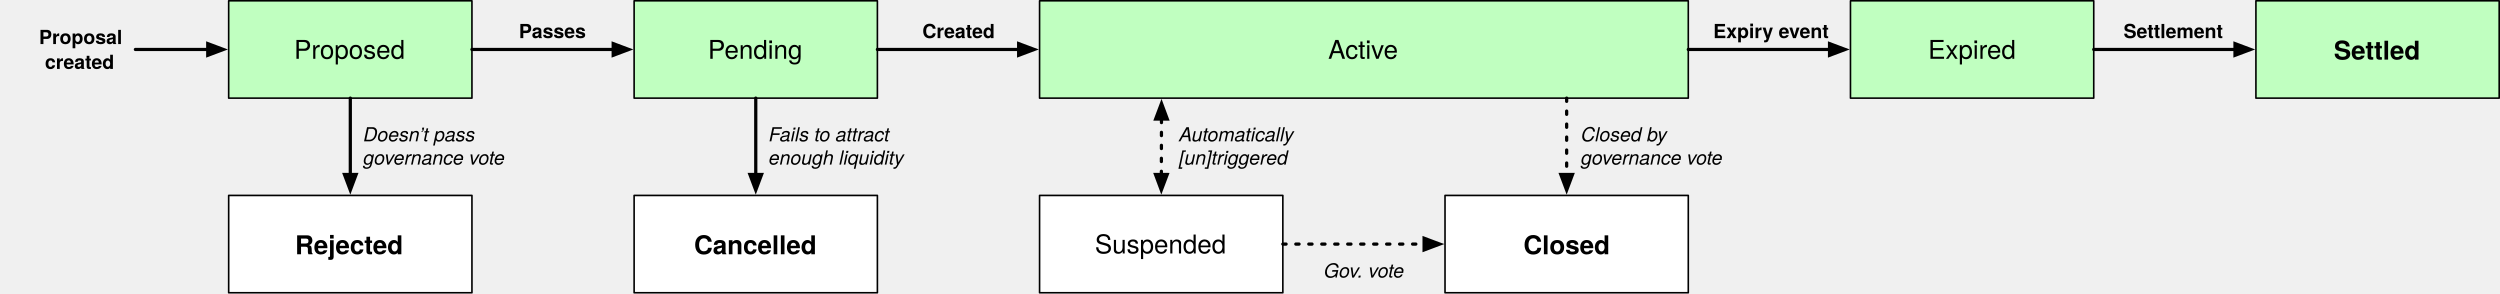
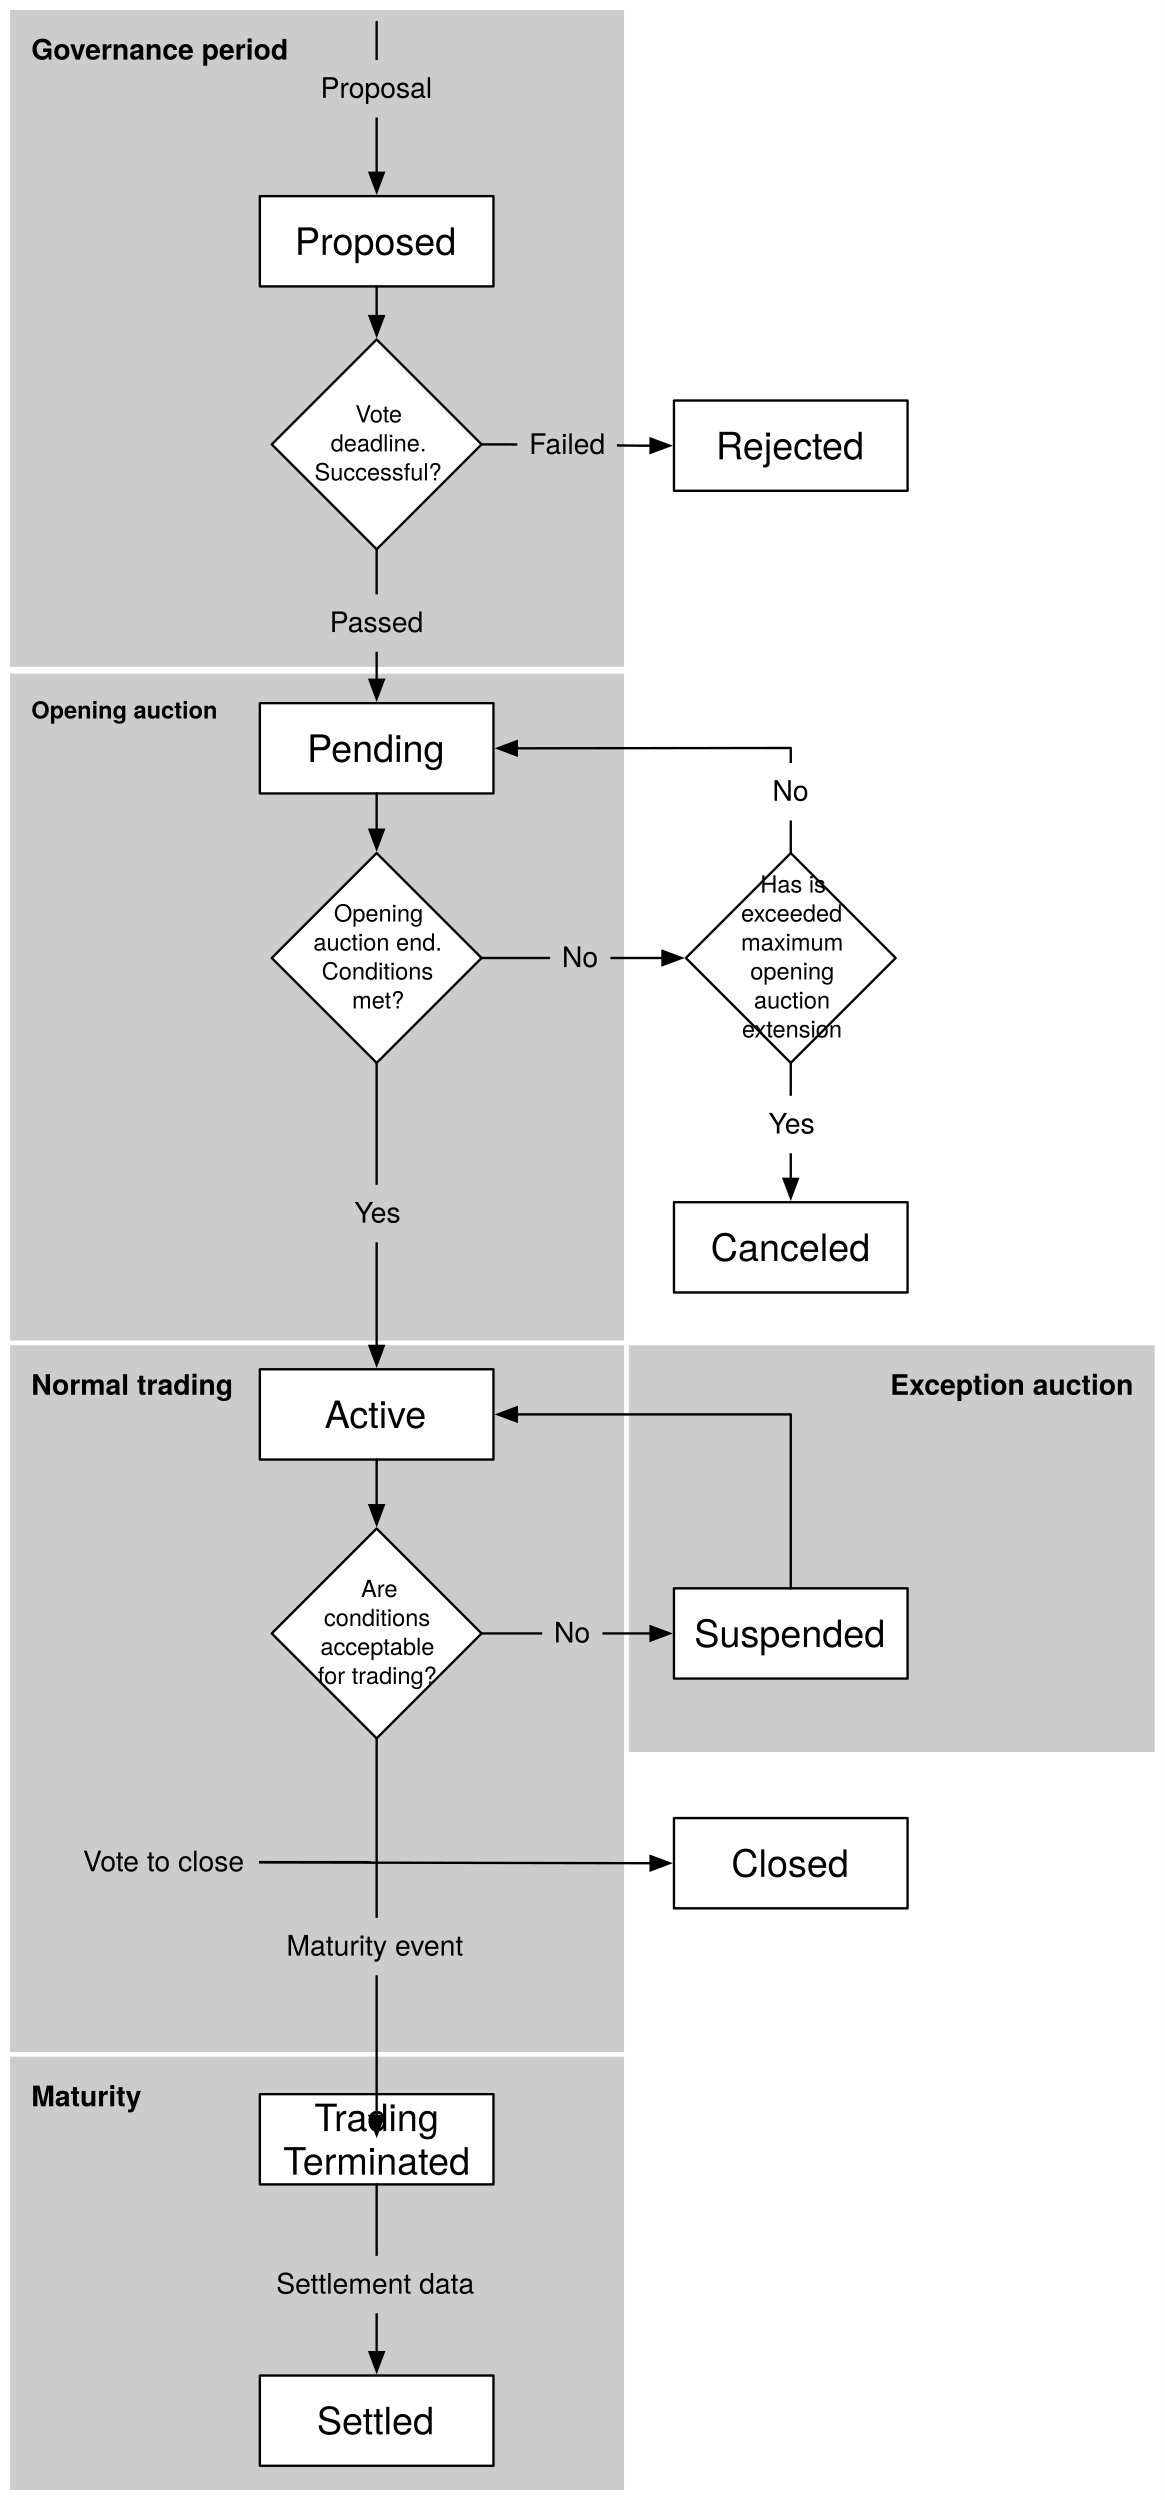
- <svg xmlns="http://www.w3.org/2000/svg" version="1.1" viewBox="-141 -.5 1541.5 181" width="1541.5" height="181">
+ <svg xmlns="http://www.w3.org/2000/svg" version="1.1" viewBox="45.125 31.625 493.625 1059.5" width="493.625" height="1059.5">
  <defs>
+     <font-face font-family="Helvetica Neue" font-size="12" panose-1="2 0 8 3 0 0 0 9 0 4" units-per-em="1000" underline-position="-100" underline-thickness="50" slope="0" x-height="517" cap-height="714" ascent="975.006" descent="-216.995" font-weight="700">
+       <font-face-src>
+         <font-face-name name="HelveticaNeue-Bold" />
+       </font-face-src>
+     </font-face>
+     <font-face font-family="Helvetica Neue" font-size="10" panose-1="2 0 8 3 0 0 0 9 0 4" units-per-em="1000" underline-position="-100" underline-thickness="50" slope="0" x-height="517" cap-height="714" ascent="975.006" descent="-216.995" font-weight="700">
+       <font-face-src>
+         <font-face-name name="HelveticaNeue-Bold" />
+       </font-face-src>
+     </font-face>
    <font-face font-family="Helvetica Neue" font-size="16" panose-1="2 0 5 3 0 0 0 2 0 4" units-per-em="1000" underline-position="-100" underline-thickness="50" slope="0" x-height="517" cap-height="714" ascent="951.996" descent="-212.997" font-weight="400">
      <font-face-src>
        <font-face-name name="HelveticaNeue" />
      </font-face-src>
    </font-face>
-     <font-face font-family="Helvetica Neue" font-size="16" panose-1="2 0 8 3 0 0 0 9 0 4" units-per-em="1000" underline-position="-100" underline-thickness="50" slope="0" x-height="517" cap-height="714" ascent="975.006" descent="-216.995" font-weight="700">
-       <font-face-src>
-         <font-face-name name="HelveticaNeue-Bold" />
-       </font-face-src>
-     </font-face>
-     <marker orient="auto" overflow="visible" markerUnits="strokeWidth" id="FilledArrow_Marker" stroke-linejoin="miter" stroke-miterlimit="10" viewBox="-1 -3 7 6" markerWidth="7" markerHeight="6" color="black">
+     <font-face font-family="Helvetica Neue" font-size="10" panose-1="2 0 5 3 0 0 0 2 0 4" units-per-em="1000" underline-position="-100" underline-thickness="50" slope="0" x-height="517" cap-height="714" ascent="951.996" descent="-212.997" font-weight="400">
+       <font-face-src>
+         <font-face-name name="HelveticaNeue" />
+       </font-face-src>
+     </font-face>
+     <marker orient="auto" overflow="visible" markerUnits="strokeWidth" id="FilledArrow_Marker" stroke-linejoin="miter" stroke-miterlimit="10" viewBox="-1 -4 10 8" markerWidth="10" markerHeight="8" color="black">
      <g>
-         <path d="M 4.8 0 L 0 -1.8 L 0 1.8 Z" fill="currentColor" stroke="currentColor" stroke-width="1" />
+         <path d="M 8 0 L 0 -3 L 0 3 Z" fill="currentColor" stroke="currentColor" stroke-width="1" />
      </g>
    </marker>
-     <marker orient="auto" overflow="visible" markerUnits="strokeWidth" id="FilledArrow_Marker_2" stroke-linejoin="miter" stroke-miterlimit="10" viewBox="-6 -3 7 6" markerWidth="7" markerHeight="6" color="black">
-       <g>
-         <path d="M -4.8 0 L 0 1.8 L 0 -1.8 Z" fill="currentColor" stroke="currentColor" stroke-width="1" />
-       </g>
-     </marker>
-     <font-face font-family="Helvetica Neue" font-size="12" panose-1="2 0 5 3 0 0 0 9 0 4" units-per-em="1000" underline-position="-100" underline-thickness="50" slope="-1e3" x-height="517" cap-height="714" ascent="957.001" descent="-212.997" font-style="italic" font-weight="400">
-       <font-face-src>
-         <font-face-name name="HelveticaNeue-Italic" />
-       </font-face-src>
-     </font-face>
-     <font-face font-family="Helvetica Neue" font-size="12" panose-1="2 0 8 3 0 0 0 9 0 4" units-per-em="1000" underline-position="-100" underline-thickness="50" slope="0" x-height="517" cap-height="714" ascent="975.006" descent="-216.995" font-weight="700">
-       <font-face-src>
-         <font-face-name name="HelveticaNeue-Bold" />
+     <font-face font-family="Helvetica Neue" font-size="12" panose-1="2 0 5 3 0 0 0 2 0 4" units-per-em="1000" underline-position="-100" underline-thickness="50" slope="0" x-height="517" cap-height="714" ascent="951.996" descent="-212.997" font-weight="400">
+       <font-face-src>
+         <font-face-name name="HelveticaNeue" />
      </font-face-src>
    </font-face>
  </defs>
-   <g id="Canvas_1" stroke-opacity="1" fill="none" fill-opacity="1" stroke="none" stroke-dasharray="none">
+   <g id="Canvas_1" stroke-dasharray="none" fill="none" fill-opacity="1" stroke="none" stroke-opacity="1">
+     <rect fill="white" x="45.125" y="31.625" width="493.625" height="1059.5" />
    <g id="Canvas_1_Layer_1">
-       <g id="Graphic_2">
-         <rect x="0" y="0" width="150" height="60" fill="#c0ffc0" />
-         <rect x="0" y="0" width="150" height="60" stroke="black" stroke-linecap="round" stroke-linejoin="round" stroke-width="1" />
-         <text transform="translate(5 20.776)" fill="black">
-           <tspan font-family="Helvetica Neue" font-size="16" font-weight="400" fill="black" x="35.328" y="15">Proposed</tspan>
-         </text>
-       </g>
-       <g id="Graphic_3">
-         <rect x="0" y="120" width="150" height="60" fill="white" />
-         <rect x="0" y="120" width="150" height="60" stroke="black" stroke-linecap="round" stroke-linejoin="round" stroke-width="1" />
-         <text transform="translate(5 140.2679)" fill="black">
-           <tspan font-family="Helvetica Neue" font-size="16" font-weight="700" fill="black" x="35.928" y="16">Rejected</tspan>
+       <g id="Graphic_64">
+         <rect x="310.5" y="600.75" width="225" height="174.375" fill="#ccc" />
+         <rect x="310.5" y="600.75" width="225" height="174.375" stroke="white" stroke-linecap="round" stroke-linejoin="round" stroke-width="2" />
+         <text transform="translate(320.5 610.75)" fill="black">
+           <tspan font-family="Helvetica Neue" font-size="12" font-weight="700" fill="black" x="101.908" y="12">Exception auction</tspan>
+         </text>
+       </g>
+       <g id="Graphic_41">
+         <rect x="48.375" y="34.875" width="262.224" height="280.394" fill="#ccc" />
+         <rect x="48.375" y="34.875" width="262.224" height="280.394" stroke="white" stroke-linecap="round" stroke-linejoin="round" stroke-width="2" />
+         <text transform="translate(58.375 44.875)" fill="black">
+           <tspan font-family="Helvetica Neue" font-size="12" font-weight="700" fill="black" x="0" y="12">Governance period</tspan>
+         </text>
+       </g>
+       <g id="Graphic_62">
+         <rect x="48.375" y="316.125" width="262.224" height="285.75" fill="#ccc" />
+         <rect x="48.375" y="316.125" width="262.224" height="285.75" stroke="white" stroke-linecap="round" stroke-linejoin="round" stroke-width="2" />
+         <text transform="translate(58.375 326.125)" fill="black">
+           <tspan font-family="Helvetica Neue" font-size="10" font-weight="700" fill="black" x="0" y="10">Opening auction</tspan>
+         </text>
+       </g>
+       <g id="Graphic_63">
+         <rect x="48.375" y="600.75" width="262.224" height="302.625" fill="#ccc" />
+         <rect x="48.375" y="600.75" width="262.224" height="302.625" stroke="white" stroke-linecap="round" stroke-linejoin="round" stroke-width="2" />
+         <text transform="translate(58.375 610.75)" fill="black">
+           <tspan font-family="Helvetica Neue" font-size="12" font-weight="700" fill="black" x="0" y="12">Normal trading</tspan>
+         </text>
+       </g>
+       <g id="Graphic_67">
+         <rect x="48.375" y="902.25" width="262.224" height="185.625" fill="#ccc" />
+         <rect x="48.375" y="902.25" width="262.224" height="185.625" stroke="white" stroke-linecap="round" stroke-linejoin="round" stroke-width="2" />
+         <text transform="translate(58.375 912.25)" fill="black">
+           <tspan font-family="Helvetica Neue" font-size="12" font-weight="700" fill="black" x="0" y="12">Maturity</tspan>
        </text>
      </g>
      <g id="Graphic_4">
-         <rect x="250" y="0" width="150" height="60" fill="#c0ffc0" />
-         <rect x="250" y="0" width="150" height="60" stroke="black" stroke-linecap="round" stroke-linejoin="round" stroke-width="1" />
-         <text transform="translate(255 20.776)" fill="black">
-           <tspan font-family="Helvetica Neue" font-size="16" font-weight="400" fill="black" x="40.512" y="15">Pending</tspan>
+         <rect x="155.25" y="329.625" width="99" height="38.25" fill="white" />
+         <rect x="155.25" y="329.625" width="99" height="38.25" stroke="black" stroke-linecap="round" stroke-linejoin="round" stroke-width="1" />
+         <text transform="translate(160.25 339.526)" fill="black">
+           <tspan font-family="Helvetica Neue" font-size="16" font-weight="400" fill="black" x="15.012" y="15">Pending</tspan>
        </text>
      </g>
      <g id="Graphic_5">
-         <rect x="250" y="120" width="150" height="60" fill="white" />
-         <rect x="250" y="120" width="150" height="60" stroke="black" stroke-linecap="round" stroke-linejoin="round" stroke-width="1" />
-         <text transform="translate(255 140.2679)" fill="black">
-           <tspan font-family="Helvetica Neue" font-size="16" font-weight="700" fill="black" x="31.944" y="16">Cancelled</tspan>
-         </text>
-       </g>
-       <g id="Graphic_8">
-         <rect x="500" y="0" width="400" height="60" fill="#c0ffc0" />
-         <rect x="500" y="0" width="400" height="60" stroke="black" stroke-linecap="round" stroke-linejoin="round" stroke-width="1" />
-         <text transform="translate(505 20.776)" fill="black">
-           <tspan font-family="Helvetica Neue" font-size="16" font-weight="400" fill="black" x="172.928" y="15">Active</tspan>
+         <rect x="330.75" y="201.375" width="99" height="38.25" fill="white" />
+         <rect x="330.75" y="201.375" width="99" height="38.25" stroke="black" stroke-linecap="round" stroke-linejoin="round" stroke-width="1" />
+         <text transform="translate(335.75 211.276)" fill="black">
+           <tspan font-family="Helvetica Neue" font-size="16" font-weight="400" fill="black" x="12.796" y="15">Rejected</tspan>
+         </text>
+       </g>
+       <g id="Graphic_6">
+         <rect x="155.25" y="114.75" width="99" height="38.25" fill="white" />
+         <rect x="155.25" y="114.75" width="99" height="38.25" stroke="black" stroke-linecap="round" stroke-linejoin="round" stroke-width="1" />
+         <text transform="translate(160.25 124.651)" fill="black">
+           <tspan font-family="Helvetica Neue" font-size="16" font-weight="400" fill="black" x="9.828" y="15">Proposed</tspan>
+         </text>
+       </g>
+       <g id="Graphic_7">
+         <rect x="330.75" y="541.125" width="99" height="38.25" fill="white" />
+         <rect x="330.75" y="541.125" width="99" height="38.25" stroke="black" stroke-linecap="round" stroke-linejoin="round" stroke-width="1" />
+         <text transform="translate(335.75 551.026)" fill="black">
+           <tspan font-family="Helvetica Neue" font-size="16" font-weight="400" fill="black" x="10.572" y="15">Canceled</tspan>
        </text>
      </g>
      <g id="Graphic_9">
-         <rect x="500" y="120" width="150" height="60" fill="white" />
-         <rect x="500" y="120" width="150" height="60" stroke="black" stroke-linecap="round" stroke-linejoin="round" stroke-width="1" />
-         <text transform="translate(505 140.776)" fill="black">
-           <tspan font-family="Helvetica Neue" font-size="16" font-weight="400" fill="black" x="29.096" y="15">Suspended</tspan>
+         <rect x="155.25" y="611.922" width="99" height="38.25" fill="white" />
+         <rect x="155.25" y="611.922" width="99" height="38.25" stroke="black" stroke-linecap="round" stroke-linejoin="round" stroke-width="1" />
+         <text transform="translate(160.25 621.8233)" fill="black">
+           <tspan font-family="Helvetica Neue" font-size="16" font-weight="400" fill="black" x="22.428" y="15">Active</tspan>
        </text>
      </g>
      <g id="Graphic_10">
-         <rect x="750" y="120" width="150" height="60" fill="white" />
-         <rect x="750" y="120" width="150" height="60" stroke="black" stroke-linecap="round" stroke-linejoin="round" stroke-width="1" />
-         <text transform="translate(755 140.2679)" fill="black">
-           <tspan font-family="Helvetica Neue" font-size="16" font-weight="700" fill="black" x="43.344" y="16">Closed</tspan>
+         <rect x="330.75" y="704.757" width="99" height="38.25" fill="white" />
+         <rect x="330.75" y="704.757" width="99" height="38.25" stroke="black" stroke-linecap="round" stroke-linejoin="round" stroke-width="1" />
+         <text transform="translate(335.75 714.6583)" fill="black">
+           <tspan font-family="Helvetica Neue" font-size="16" font-weight="400" fill="black" x="3.596" y="15">Suspended</tspan>
        </text>
      </g>
      <g id="Graphic_11">
-         <rect x="1e3" y="0" width="150" height="60" fill="#c0ffc0" />
-         <rect x="1e3" y="0" width="150" height="60" stroke="black" stroke-linecap="round" stroke-linejoin="round" stroke-width="1" />
-         <text transform="translate(1005 20.776)" fill="black">
-           <tspan font-family="Helvetica Neue" font-size="16" font-weight="400" fill="black" x="42.888" y="15">Expired</tspan>
+         <rect x="330.75" y="802.125" width="99" height="38.25" fill="white" />
+         <rect x="330.75" y="802.125" width="99" height="38.25" stroke="black" stroke-linecap="round" stroke-linejoin="round" stroke-width="1" />
+         <text transform="translate(335.75 812.026)" fill="black">
+           <tspan font-family="Helvetica Neue" font-size="16" font-weight="400" fill="black" x="19.316" y="15">Closed</tspan>
        </text>
      </g>
      <g id="Graphic_12">
-         <rect x="1250" y="0" width="150" height="60" fill="#c0ffc0" />
-         <rect x="1250" y="0" width="150" height="60" stroke="black" stroke-linecap="round" stroke-linejoin="round" stroke-width="1" />
-         <text transform="translate(1255 20.26794)" fill="black">
-           <tspan font-family="Helvetica Neue" font-size="16" font-weight="700" fill="black" x="43.04" y="16">Settled</tspan>
-         </text>
-       </g>
-       <g id="Line_13">
-         <line x1="150" y1="30" x2="237.1" y2="30" marker-end="url(#FilledArrow_Marker)" stroke="black" stroke-linecap="round" stroke-linejoin="round" stroke-width="2" />
-       </g>
-       <g id="Line_14">
-         <line x1="75" y1="60" x2="75" y2="107.1" marker-end="url(#FilledArrow_Marker)" stroke="black" stroke-linecap="round" stroke-linejoin="round" stroke-width="2" />
-       </g>
-       <g id="Line_15">
-         <line x1="325" y1="60" x2="325" y2="107.1" marker-end="url(#FilledArrow_Marker)" stroke="black" stroke-linecap="round" stroke-linejoin="round" stroke-width="2" />
-       </g>
-       <g id="Line_16">
-         <line x1="400" y1="30" x2="487.1" y2="30" marker-end="url(#FilledArrow_Marker)" stroke="black" stroke-linecap="round" stroke-linejoin="round" stroke-width="2" />
+         <rect x="155.25" y="919.125" width="99" height="38.25" fill="white" />
+         <rect x="155.25" y="919.125" width="99" height="38.25" stroke="black" stroke-linecap="round" stroke-linejoin="round" stroke-width="1" />
+         <text transform="translate(160.25 919.802)" fill="black">
+           <tspan font-family="Helvetica Neue" font-size="16" font-weight="400" fill="black" x="18.124" y="15">Trading </tspan>
+           <tspan font-family="Helvetica Neue" font-size="16" font-weight="400" fill="black" x="4.932" y="33.448">Terminated</tspan>
+         </text>
+       </g>
+       <g id="Graphic_13">
+         <rect x="155.25" y="1038.375" width="99" height="38.25" fill="white" />
+         <rect x="155.25" y="1038.375" width="99" height="38.25" stroke="black" stroke-linecap="round" stroke-linejoin="round" stroke-width="1" />
+         <text transform="translate(160.25 1048.276)" fill="black">
+           <tspan font-family="Helvetica Neue" font-size="16" font-weight="400" fill="black" x="19.164" y="15">Settled</tspan>
+         </text>
+       </g>
+       <g id="Graphic_16">
+         <path d="M 204.75 175.5 L 249.21 219.96 L 204.75 264.42 L 160.29 219.96 Z" fill="white" />
+         <path d="M 204.75 175.5 L 249.21 219.96 L 204.75 264.42 L 160.29 219.96 Z" stroke="black" stroke-linecap="round" stroke-linejoin="round" stroke-width="1" />
+         <text transform="translate(177.2942 200.6508)" fill="black">
+           <tspan font-family="Helvetica Neue" font-size="10" font-weight="400" fill="black" x="18.435" y="10">Vote </tspan>
+           <tspan font-family="Helvetica Neue" font-size="10" font-weight="400" fill="black" x="7.97" y="22.28">deadline.</tspan>
+           <tspan font-family="Helvetica Neue" font-size="10" font-weight="400" fill="black" x="1.12" y="34.56">Successful?</tspan>
+         </text>
+       </g>
+       <g id="Graphic_17">
+         <path d="M 204.75 393.165 L 249.21 437.625 L 204.75 482.085 L 160.29 437.625 Z" fill="white" />
+         <path d="M 204.75 393.165 L 249.21 437.625 L 204.75 482.085 L 160.29 437.625 Z" stroke="black" stroke-linecap="round" stroke-linejoin="round" stroke-width="1" />
+         <text transform="translate(177.2942 412.1758)" fill="black">
+           <tspan font-family="Helvetica Neue" font-size="10" font-weight="400" fill="black" x="9.355" y="10">Opening </tspan>
+           <tspan font-family="Helvetica Neue" font-size="10" font-weight="400" fill="black" x=".65" y="22.28">auction end.</tspan>
+           <tspan font-family="Helvetica Neue" font-size="10" font-weight="400" fill="black" x="4.175" y="34.56">Conditions </tspan>
+           <tspan font-family="Helvetica Neue" font-size="10" font-weight="400" fill="black" x="17.04" y="46.84">met?</tspan>
+         </text>
      </g>
      <g id="Line_18">
-         <line x1="575.092" y1="107.1" x2="575.166" y2="72.9" marker-end="url(#FilledArrow_Marker)" marker-start="url(#FilledArrow_Marker_2)" stroke="black" stroke-linecap="round" stroke-linejoin="round" stroke-dasharray="2.0,6.0" stroke-width="2" />
+         <line x1="204.75" y1="153" x2="204.75" y2="165.6" marker-end="url(#FilledArrow_Marker)" stroke="black" stroke-linecap="round" stroke-linejoin="round" stroke-width="1" />
      </g>
      <g id="Line_19">
-         <line x1="650" y1="150" x2="737.1" y2="150" marker-end="url(#FilledArrow_Marker)" stroke="black" stroke-linecap="round" stroke-linejoin="round" stroke-dasharray="2.0,6.0" stroke-width="2" />
+         <path d="M 249.21 219.96 L 259.21 219.96 L 289.98 220.23 L 315.85 220.5 L 320.85 220.5" marker-end="url(#FilledArrow_Marker)" stroke="black" stroke-linecap="round" stroke-linejoin="round" stroke-width="1" />
      </g>
      <g id="Line_20">
-         <line x1="825" y1="60" x2="825" y2="107.1" marker-end="url(#FilledArrow_Marker)" stroke="black" stroke-linecap="round" stroke-linejoin="round" stroke-dasharray="2.0,6.0" stroke-width="2" />
+         <line x1="204.75" y1="264.42" x2="204.75" y2="319.725" marker-end="url(#FilledArrow_Marker)" stroke="black" stroke-linecap="round" stroke-linejoin="round" stroke-width="1" />
      </g>
      <g id="Line_21">
-         <line x1="900" y1="30" x2="987.1" y2="30" marker-end="url(#FilledArrow_Marker)" stroke="black" stroke-linecap="round" stroke-linejoin="round" stroke-width="2" />
-       </g>
-       <g id="Line_22">
-         <line x1="1150" y1="30" x2="1237.1" y2="30" marker-end="url(#FilledArrow_Marker)" stroke="black" stroke-linecap="round" stroke-linejoin="round" stroke-width="2" />
-       </g>
-       <g id="Line_24">
-         <line x1="-57.513" y1="30" x2="-12.9" y2="30" marker-end="url(#FilledArrow_Marker)" stroke="black" stroke-linecap="round" stroke-linejoin="round" stroke-width="2" />
-       </g>
-       <g id="Graphic_25">
-         <text transform="translate(83 75.664)" fill="black">
-           <tspan font-family="Helvetica Neue" font-size="12" font-style="italic" font-weight="400" fill="black" x="0" y="11">Doesn’t pass </tspan>
-           <tspan font-family="Helvetica Neue" font-size="12" font-style="italic" font-weight="400" fill="black" x="0" y="25.336">governance vote</tspan>
-         </text>
-       </g>
-       <g id="Graphic_26">
-         <text transform="translate(155 11)" fill="black">
-           <tspan font-family="Helvetica Neue" font-size="12" font-weight="700" fill="black" x="23.944" y="12">Passes</tspan>
-         </text>
-       </g>
-       <g id="Graphic_28">
-         <text transform="translate(333 75.664)" fill="black">
-           <tspan font-family="Helvetica Neue" font-size="12" font-style="italic" font-weight="400" fill="black" x="0" y="11">Fails to attract </tspan>
-           <tspan font-family="Helvetica Neue" font-size="12" font-style="italic" font-weight="400" fill="black" x="0" y="25.336">enough liquidity</tspan>
-         </text>
-       </g>
-       <g id="Graphic_29">
-         <text transform="translate(406 11)" fill="black">
-           <tspan font-family="Helvetica Neue" font-size="12" font-weight="700" fill="black" x="21.718" y="12">Created</tspan>
-         </text>
-       </g>
-       <g id="Graphic_30">
-         <text transform="translate(906 11)" fill="black">
-           <tspan font-family="Helvetica Neue" font-size="12" font-weight="700" fill="black" x="9.382" y="12">Expiry event</tspan>
-         </text>
-       </g>
-       <g id="Graphic_32">
-         <text transform="translate(586 75.664)" fill="black">
-           <tspan font-family="Helvetica Neue" font-size="12" font-style="italic" font-weight="400" fill="black" x="0" y="11">Automatically </tspan>
-           <tspan font-family="Helvetica Neue" font-size="12" font-style="italic" font-weight="400" fill="black" x="0" y="25.336">[un]triggered</tspan>
-         </text>
-       </g>
-       <g id="Graphic_33">
-         <text transform="translate(833.8475 75.664)" fill="black">
-           <tspan font-family="Helvetica Neue" font-size="12" font-style="italic" font-weight="400" fill="black" x="0" y="11">Closed by </tspan>
-           <tspan font-family="Helvetica Neue" font-size="12" font-style="italic" font-weight="400" fill="black" x="0" y="25.336">governance vote</tspan>
-         </text>
-       </g>
-       <g id="Graphic_35">
-         <text transform="translate(656 159.6519)" fill="black">
-           <tspan font-family="Helvetica Neue" font-size="12" font-style="italic" font-weight="400" fill="black" x="19.282" y="11">Gov. vote</tspan>
-         </text>
-       </g>
-       <g id="Graphic_36">
-         <text transform="translate(1155 11)" fill="black">
-           <tspan font-family="Helvetica Neue" font-size="12" font-weight="700" fill="black" x="13.396" y="12">Settlement</tspan>
-         </text>
-       </g>
-       <g id="Graphic_37">
-         <text transform="translate(-136 14.65192)" fill="black">
-           <tspan font-family="Helvetica Neue" font-size="12" font-weight="700" fill="black" x="19.06" y="12">Proposal </tspan>
-           <tspan font-family="Helvetica Neue" font-size="12" font-weight="700" fill="black" x="22.72" y="27.348">created</tspan>
+         <line x1="204.75" y1="367.875" x2="204.75" y2="383.265" marker-end="url(#FilledArrow_Marker)" stroke="black" stroke-linecap="round" stroke-linejoin="round" stroke-width="1" />
+       </g>
+       <g id="Graphic_27">
+         <path d="M 204.75 679.422 L 249.21 723.882 L 204.75 768.342 L 160.29 723.882 Z" fill="white" />
+         <path d="M 204.75 679.422 L 249.21 723.882 L 204.75 768.342 L 160.29 723.882 Z" stroke="black" stroke-linecap="round" stroke-linejoin="round" stroke-width="1" />
+         <text transform="translate(177.2942 698.4331)" fill="black">
+           <tspan font-family="Helvetica Neue" font-size="10" font-weight="400" fill="black" x="20.845" y="10">Are </tspan>
+           <tspan font-family="Helvetica Neue" font-size="10" font-weight="400" fill="black" x="5.1" y="22.28">conditions </tspan>
+           <tspan font-family="Helvetica Neue" font-size="10" font-weight="400" fill="black" x="3.62" y="34.56">acceptable </tspan>
+           <tspan font-family="Helvetica Neue" font-size="10" font-weight="400" fill="black" x="2.51" y="46.84">for trading?</tspan>
+         </text>
+       </g>
+       <g id="Line_31">
+         <line x1="204.75" y1="650.172" x2="204.75" y2="669.522" marker-end="url(#FilledArrow_Marker)" stroke="black" stroke-linecap="round" stroke-linejoin="round" stroke-width="1" />
+       </g>
+       <g id="Line_33">
+         <line x1="249.21" y1="723.882" x2="320.85" y2="723.882" marker-end="url(#FilledArrow_Marker)" stroke="black" stroke-linecap="round" stroke-linejoin="round" stroke-width="1" />
+       </g>
+       <g id="Line_37">
+         <line x1="204.75" y1="957.375" x2="204.75" y2="1028.475" marker-end="url(#FilledArrow_Marker)" stroke="black" stroke-linecap="round" stroke-linejoin="round" stroke-width="1" />
+       </g>
+       <g id="Graphic_42">
+         <rect x="179.86" y="283.506" width="49.78" height="24.336" fill="#ccc" />
+         <text transform="translate(184.86 288.5059)" fill="black">
+           <tspan font-family="Helvetica Neue" font-size="12" font-weight="400" fill="black" x="0" y="11">Passed</tspan>
+         </text>
+       </g>
+       <g id="Graphic_43">
+         <rect x="264.358" y="208.022" width="42.22" height="24.336" fill="#ccc" />
+         <text transform="translate(269.358 213.0224)" fill="black">
+           <tspan font-family="Helvetica Neue" font-size="12" font-weight="400" fill="black" x="58264504e-20" y="11">Failed</tspan>
+         </text>
+       </g>
+       <g id="Line_45">
+         <line x1="204.75" y1="40.95" x2="204.75" y2="104.85" marker-end="url(#FilledArrow_Marker)" stroke="black" stroke-linecap="round" stroke-linejoin="round" stroke-width="1" />
+       </g>
+       <g id="Graphic_46">
+         <rect x="175.972" y="57.088" width="57.556" height="24.336" fill="#ccc" />
+         <text transform="translate(180.972 62.08822)" fill="black">
+           <tspan font-family="Helvetica Neue" font-size="12" font-weight="400" fill="black" x="24513724e-20" y="11">Proposal</tspan>
+         </text>
+       </g>
+       <g id="Line_49">
+         <line x1="380.25" y1="482.085" x2="380.25" y2="531.225" marker-end="url(#FilledArrow_Marker)" stroke="black" stroke-linecap="round" stroke-linejoin="round" stroke-width="1" />
+       </g>
+       <g id="Line_50">
+         <line x1="204.75" y1="482.085" x2="204.75" y2="602.022" marker-end="url(#FilledArrow_Marker)" stroke="black" stroke-linecap="round" stroke-linejoin="round" stroke-width="1" />
+       </g>
+       <g id="Graphic_51">
+         <rect x="190.306" y="533.76" width="28.888" height="24.336" fill="#ccc" />
+         <text transform="translate(195.306 538.7599)" fill="black">
+           <tspan font-family="Helvetica Neue" font-size="12" font-weight="400" fill="black" x="0" y="11">Yes</tspan>
+         </text>
+       </g>
+       <g id="Graphic_52">
+         <rect x="365.806" y="496.022" width="28.888" height="24.336" fill="white" />
+         <text transform="translate(370.806 501.0219)" fill="black">
+           <tspan font-family="Helvetica Neue" font-size="12" font-weight="400" fill="black" x="0" y="11">Yes</tspan>
+         </text>
+       </g>
+       <g id="Graphic_53">
+         <path d="M 380.25 393.165 L 424.71 437.625 L 380.25 482.085 L 335.79 437.625 Z" fill="white" />
+         <path d="M 380.25 393.165 L 424.71 437.625 L 380.25 482.085 L 335.79 437.625 Z" stroke="black" stroke-linecap="round" stroke-linejoin="round" stroke-width="1" />
+         <text transform="translate(352.7942 399.8958)" fill="black">
+           <tspan font-family="Helvetica Neue" font-size="10" font-weight="400" fill="black" x="14.55" y="10">Has is </tspan>
+           <tspan font-family="Helvetica Neue" font-size="10" font-weight="400" fill="black" x="6.4" y="22.28">exceeded </tspan>
+           <tspan font-family="Helvetica Neue" font-size="10" font-weight="400" fill="black" x="6.385" y="34.56">maximum </tspan>
+           <tspan font-family="Helvetica Neue" font-size="10" font-weight="400" fill="black" x="10.285" y="46.84">opening </tspan>
+           <tspan font-family="Helvetica Neue" font-size="10" font-weight="400" fill="black" x="11.86" y="59.12">auction </tspan>
+           <tspan font-family="Helvetica Neue" font-size="10" font-weight="400" fill="black" x="6.77" y="71.4">extension</tspan>
+         </text>
+       </g>
+       <g id="Line_57">
+         <line x1="249.21" y1="437.625" x2="325.89" y2="437.625" marker-end="url(#FilledArrow_Marker)" stroke="black" stroke-linecap="round" stroke-linejoin="round" stroke-width="1" />
+       </g>
+       <g id="Graphic_59">
+         <rect x="278.273" y="425.457" width="25.552" height="24.336" fill="#ccc" />
+         <text transform="translate(283.2734 430.457)" fill="black">
+           <tspan font-family="Helvetica Neue" font-size="12" font-weight="400" fill="black" x="0" y="11">No</tspan>
+         </text>
+       </g>
+       <g id="Line_60">
+         <path d="M 380.25 393.165 L 380.25 348.621 L 269.15 348.75 L 264.15 348.75" marker-end="url(#FilledArrow_Marker)" stroke="black" stroke-linecap="round" stroke-linejoin="round" stroke-width="1" />
+       </g>
+       <g id="Graphic_61">
+         <rect x="367.474" y="354.993" width="25.552" height="24.336" fill="white" />
+         <text transform="translate(372.474 359.993)" fill="black">
+           <tspan font-family="Helvetica Neue" font-size="12" font-weight="400" fill="black" x="0" y="11">No</tspan>
+         </text>
+       </g>
+       <g id="Graphic_65">
+         <rect x="274.902" y="711.714" width="25.552" height="24.336" fill="#ccc" />
+         <text transform="translate(279.9022 716.7143)" fill="black">
+           <tspan font-family="Helvetica Neue" font-size="12" font-weight="400" fill="black" x="0" y="11">No</tspan>
+         </text>
+       </g>
+       <g id="Line_66">
+         <path d="M 380.25 704.757 L 380.25 631.047 L 264.15 631.047" marker-end="url(#FilledArrow_Marker)" stroke="black" stroke-linecap="round" stroke-linejoin="round" stroke-width="1" />
+       </g>
+       <g id="Graphic_70">
+         <rect x="157.18" y="987.669" width="95.14" height="24.336" fill="#ccc" />
+         <text transform="translate(162.18 992.6692)" fill="black">
+           <tspan font-family="Helvetica Neue" font-size="12" font-weight="400" fill="black" x="0" y="11">Settlement data</tspan>
+         </text>
+       </g>
+       <g id="Line_68">
+         <path d="M 204.75 768.342 L 204.75 815.527 L 204.75 928.35" marker-end="url(#FilledArrow_Marker)" stroke="black" stroke-linecap="round" stroke-linejoin="round" stroke-width="1" />
+       </g>
+       <g id="Line_72">
+         <path d="M 201.748 820.8 L 91.664 820.8 L 315.85 821.25 L 320.85 821.25" marker-end="url(#FilledArrow_Marker)" stroke="black" stroke-linecap="round" stroke-linejoin="round" stroke-width="1" />
+       </g>
+       <g id="Graphic_69">
+         <rect x="161.518" y="844.402" width="86.464" height="24.336" fill="#ccc" />
+         <text transform="translate(166.518 849.4022)" fill="black">
+           <tspan font-family="Helvetica Neue" font-size="12" font-weight="400" fill="black" x="0" y="11">Maturity event</tspan>
+         </text>
+       </g>
+       <g id="Graphic_74">
+         <rect x="75.296" y="808.679" width="79.564" height="24.336" fill="#ccc" />
+         <text transform="translate(80.29631 813.6793)" fill="black">
+           <tspan font-family="Helvetica Neue" font-size="12" font-weight="400" fill="black" x="0" y="11">Vote to close</tspan>
        </text>
      </g>
    </g>
  </g>
</svg>
